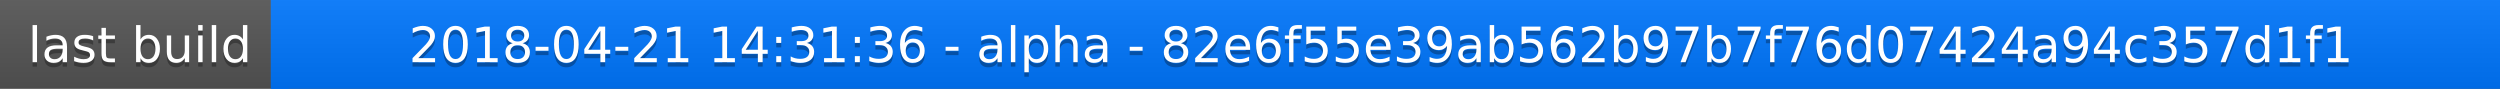
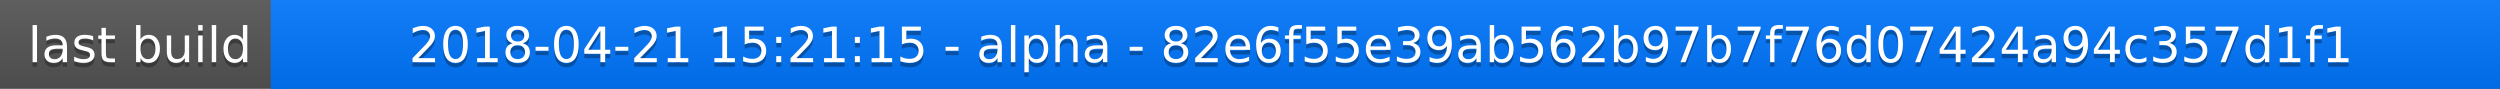
<svg xmlns="http://www.w3.org/2000/svg" width="563" height="20">
  <linearGradient id="a" x2="0" y2="100%">
    <stop offset="0" stop-color="#bbb" stop-opacity=".1" />
    <stop offset="1" stop-opacity=".1" />
  </linearGradient>
  <rect rx="0" width="563" height="20" fill="#555" />
  <rect rx="0" x="61" width="502" height="20" fill="#07f" />
  <path fill="#07f" d="M61 0h4v20h-4z" />
  <rect rx="0" width="563" height="20" fill="url(#a)" />
  <g fill="#fff" text-anchor="middle" font-family="DejaVu Sans,Verdana,Geneva,sans-serif" font-size="11">
    <text x="31.5" y="15" fill="#010101" fill-opacity=".3">last build</text>
    <text x="31.5" y="14">last build</text>
-     <text x="311" y="15" fill="#010101" fill-opacity=".3">2018-04-21 14:31:36 - alpha - 82e6f55e39ab562b97b7f76d07424a94c357d1f1</text>
-     <text x="311" y="14">2018-04-21 14:31:36 - alpha - 82e6f55e39ab562b97b7f76d07424a94c357d1f1</text>
+     <text x="311" y="15" fill="#010101" fill-opacity=".3">2018-04-21 15:21:15 - alpha - 82e6f55e39ab562b97b7f76d07424a94c357d1f1</text>
+     <text x="311" y="14">2018-04-21 15:21:15 - alpha - 82e6f55e39ab562b97b7f76d07424a94c357d1f1</text>
  </g>
</svg>
